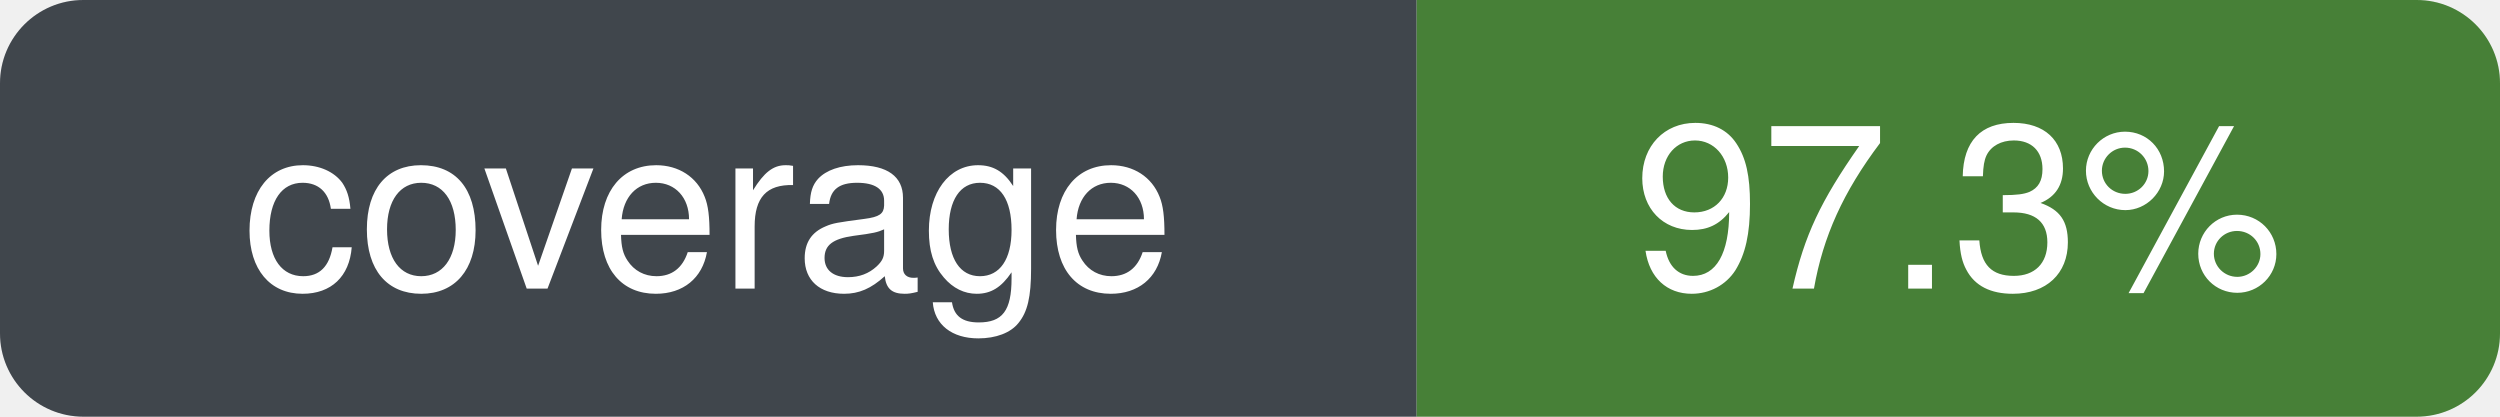
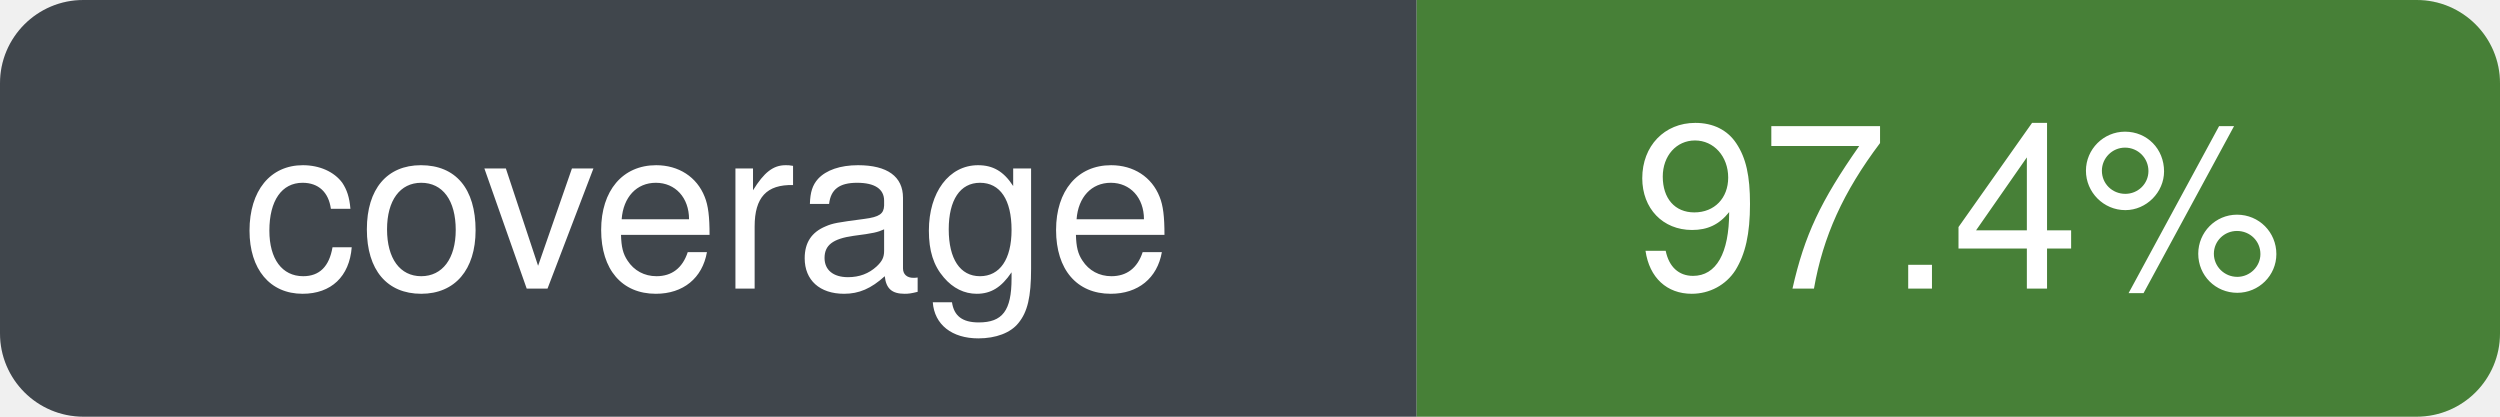
- <svg xmlns="http://www.w3.org/2000/svg" width="120" height="20" role="img" aria-label="coverage: 97.3%" viewBox="0 0 120 20">
+ <svg xmlns="http://www.w3.org/2000/svg" width="120" height="20" role="img" aria-label="coverage: 97.4%" viewBox="0 0 120 20">
  <defs>
    <clipPath id="badge-clip">
      <rect width="120" height="20" rx="4" ry="4" />
    </clipPath>
  </defs>
  <g clip-path="url(#badge-clip)">
    <rect width="68" height="20" fill="#30363d" />
    <rect x="68" width="52" height="20" fill="#377526" />
    <rect width="120" height="20" fill="#ffffff" opacity="0.08" />
  </g>
  <g font-family="-apple-system, BlinkMacSystemFont, Segoe UI, Helvetica, Arial, sans-serif" font-size="11" fill="#ffffff" text-anchor="middle">
    <text x="34" y="50%" dy="0.35em" xml:space="preserve">coverage</text>
-     <text x="94" y="50%" dy="0.35em" xml:space="preserve">97.3%</text>
+     <text x="94" y="50%" dy="0.35em" xml:space="preserve">97.4%</text>
  </g>
</svg>
